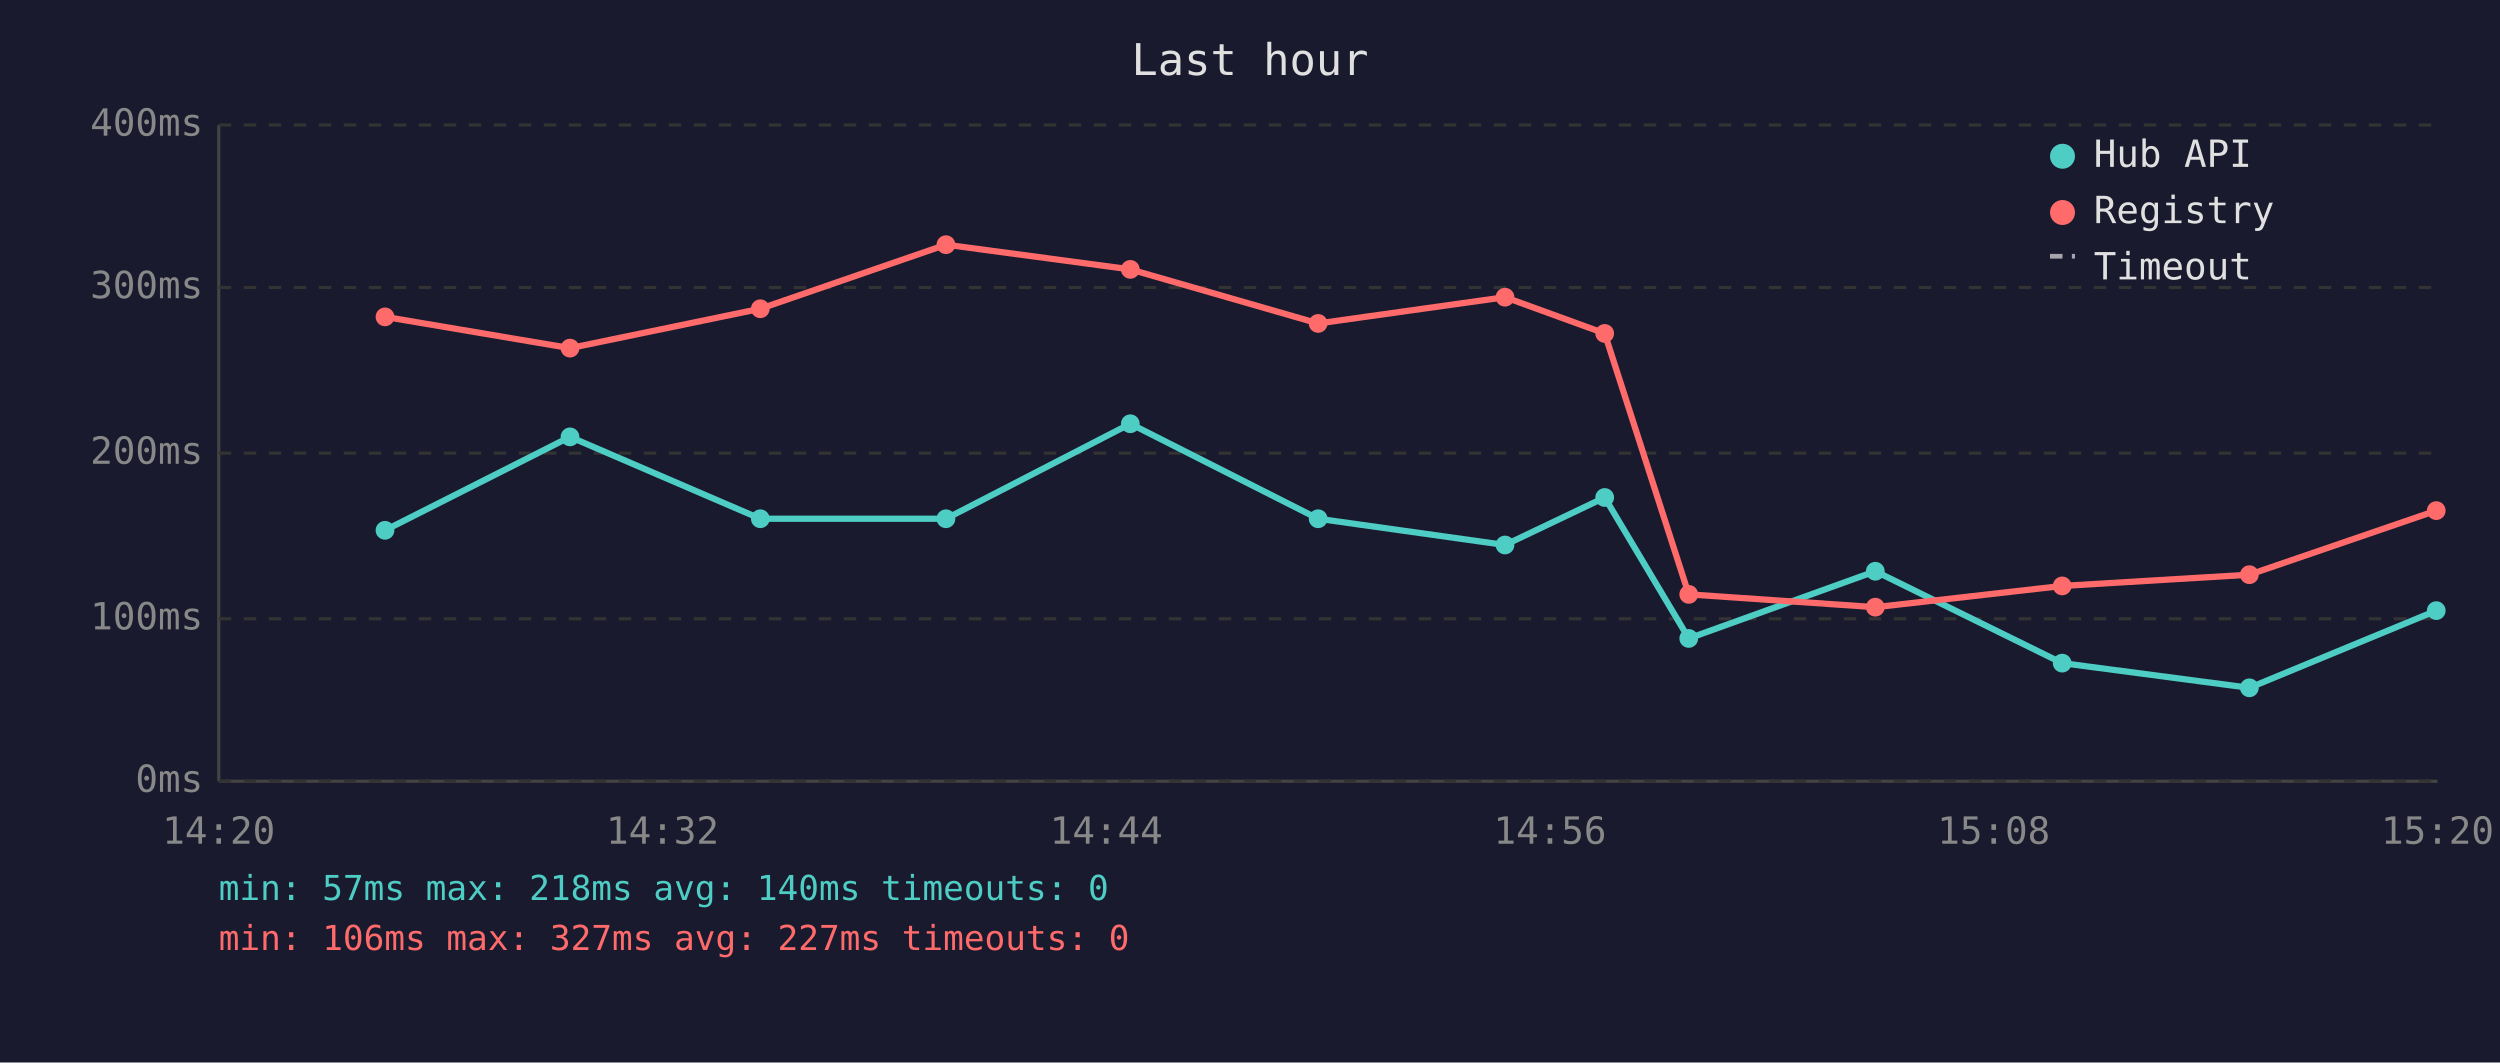
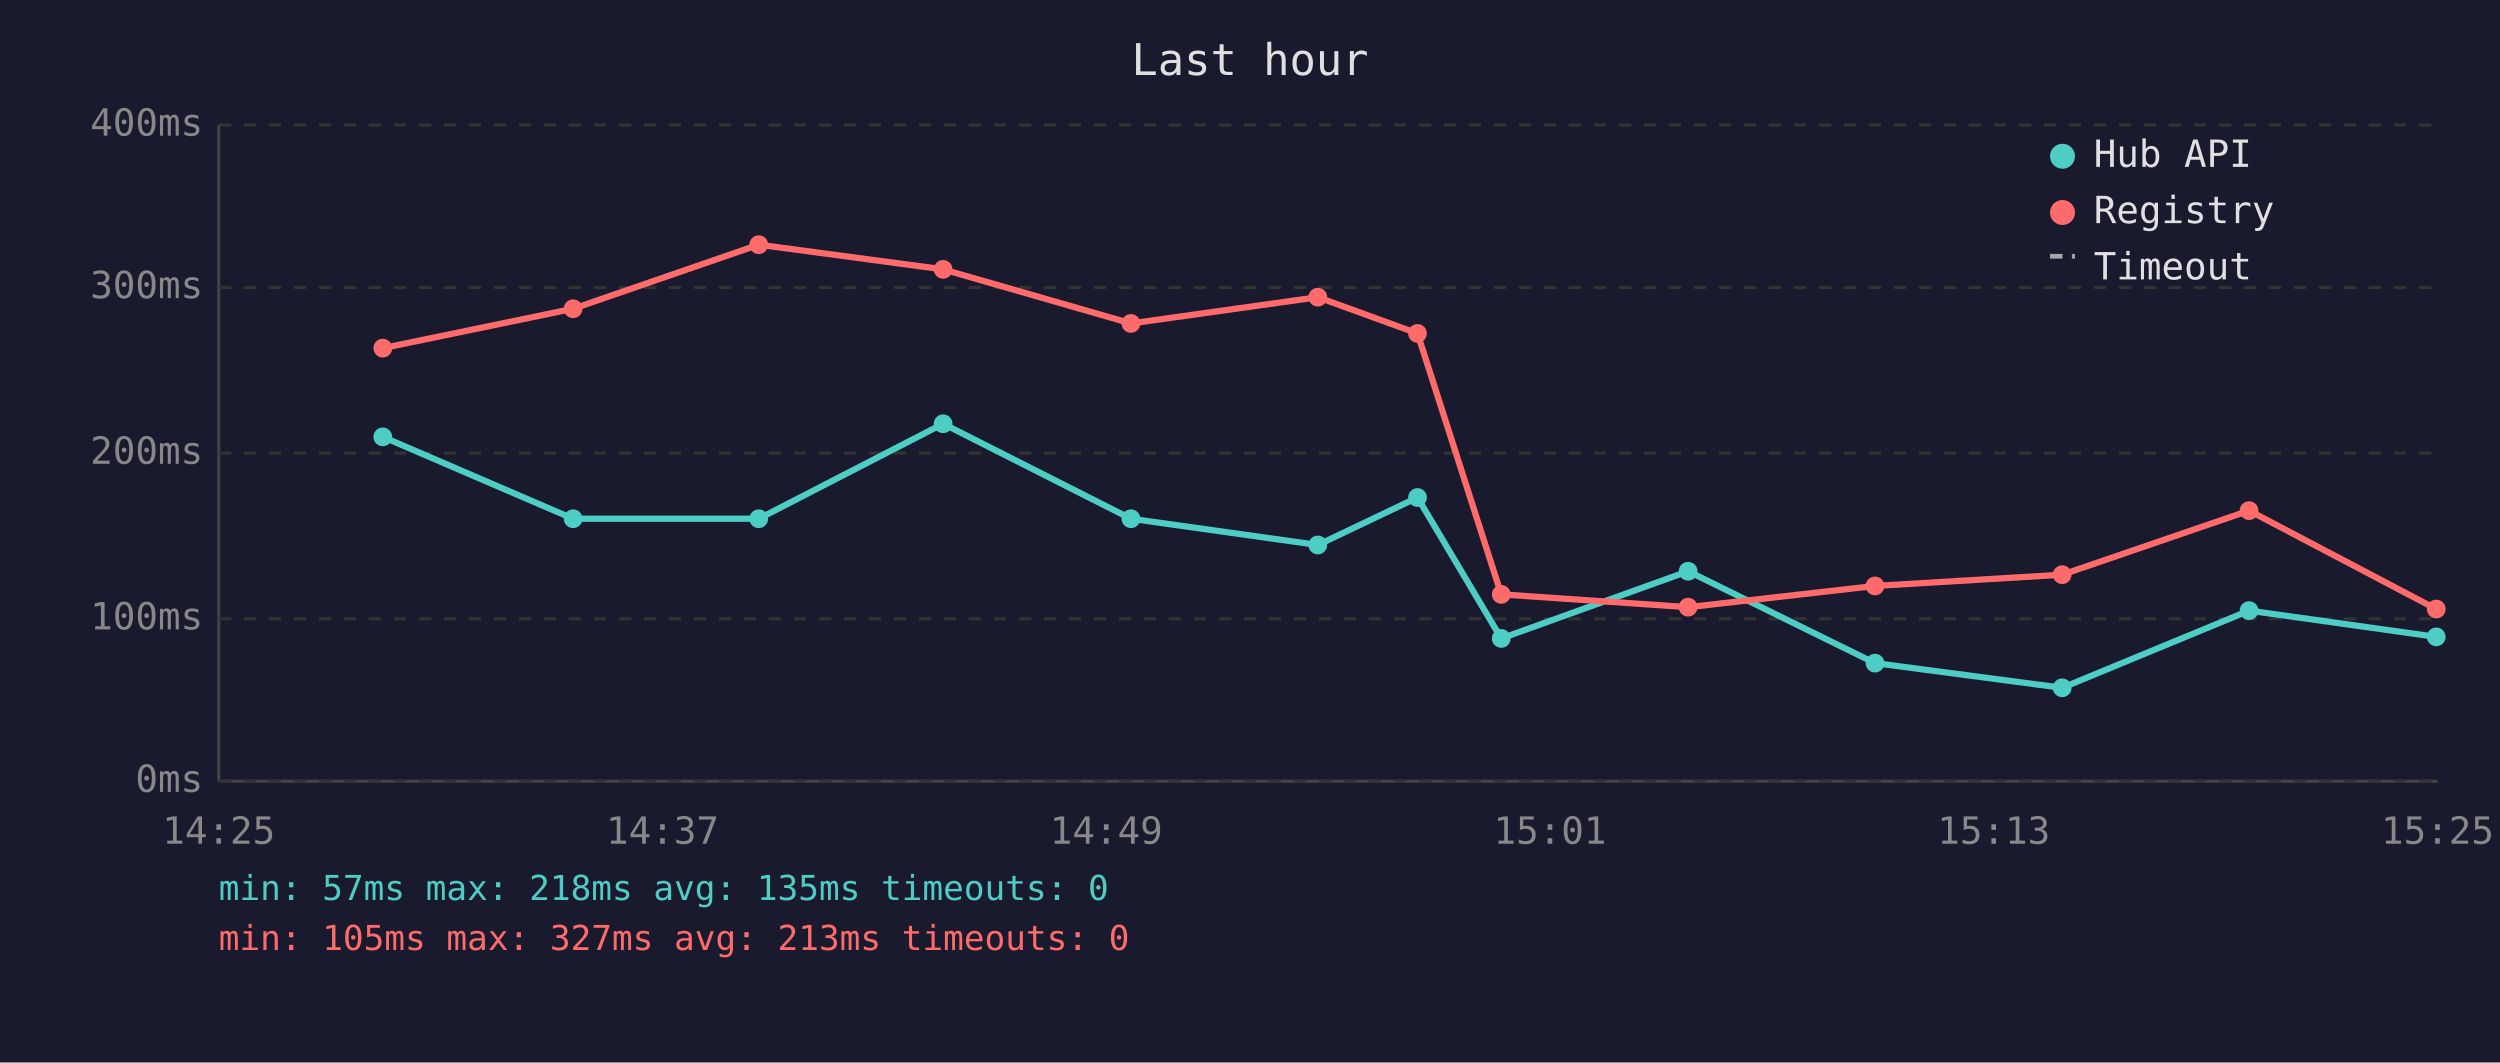
<svg xmlns="http://www.w3.org/2000/svg" viewBox="0 0 800 340" font-family="monospace" font-size="12">
  <rect width="800" height="340" fill="#1a1a2e" />
  <text x="400" y="24" fill="#e0e0e0" font-size="14" text-anchor="middle">Last hour</text>
  <line x1="70" y1="40" x2="70" y2="250" stroke="#444" stroke-width="1" />
  <line x1="70" y1="250" x2="780" y2="250" stroke="#444" stroke-width="1" />
  <line x1="70" y1="250" x2="780" y2="250" stroke="#333" stroke-width="1" stroke-dasharray="4" />
  <text x="65" y="250" fill="#888" text-anchor="end" dominant-baseline="middle">0ms</text>
  <line x1="70" y1="198" x2="780" y2="198" stroke="#333" stroke-width="1" stroke-dasharray="4" />
  <text x="65" y="198" fill="#888" text-anchor="end" dominant-baseline="middle">100ms</text>
  <line x1="70" y1="145" x2="780" y2="145" stroke="#333" stroke-width="1" stroke-dasharray="4" />
  <text x="65" y="145" fill="#888" text-anchor="end" dominant-baseline="middle">200ms</text>
  <line x1="70" y1="92" x2="780" y2="92" stroke="#333" stroke-width="1" stroke-dasharray="4" />
  <text x="65" y="92" fill="#888" text-anchor="end" dominant-baseline="middle">300ms</text>
  <line x1="70" y1="40" x2="780" y2="40" stroke="#333" stroke-width="1" stroke-dasharray="4" />
  <text x="65" y="40" fill="#888" text-anchor="end" dominant-baseline="middle">400ms</text>
-   <text x="70" y="270" fill="#888" text-anchor="middle">14:20</text>
-   <text x="212" y="270" fill="#888" text-anchor="middle">14:32</text>
-   <text x="354" y="270" fill="#888" text-anchor="middle">14:44</text>
-   <text x="496" y="270" fill="#888" text-anchor="middle">14:56</text>
-   <text x="638" y="270" fill="#888" text-anchor="middle">15:08</text>
-   <text x="780" y="270" fill="#888" text-anchor="middle">15:20</text>
-   <polyline points="123.2,169.7 182.4,139.8 243.3,166.0 302.7,166.0 361.7,135.6 421.8,166.0 481.6,174.4 513.5,159.2 540.4,204.3 600.1,182.8 659.9,212.2 719.8,220.1 779.6,195.4" fill="none" stroke="#4ecdc4" stroke-width="2" opacity="1" />
-   <circle cx="123.2" cy="169.7" r="3" fill="#4ecdc4" />
-   <circle cx="182.4" cy="139.8" r="3" fill="#4ecdc4" />
-   <circle cx="243.3" cy="166.0" r="3" fill="#4ecdc4" />
-   <circle cx="302.7" cy="166.0" r="3" fill="#4ecdc4" />
-   <circle cx="361.7" cy="135.6" r="3" fill="#4ecdc4" />
-   <circle cx="421.8" cy="166.0" r="3" fill="#4ecdc4" />
-   <circle cx="481.6" cy="174.4" r="3" fill="#4ecdc4" />
-   <circle cx="513.5" cy="159.2" r="3" fill="#4ecdc4" />
-   <circle cx="540.4" cy="204.3" r="3" fill="#4ecdc4" />
-   <circle cx="600.1" cy="182.8" r="3" fill="#4ecdc4" />
-   <circle cx="659.9" cy="212.2" r="3" fill="#4ecdc4" />
-   <circle cx="719.8" cy="220.1" r="3" fill="#4ecdc4" />
-   <circle cx="779.6" cy="195.4" r="3" fill="#4ecdc4" />
-   <polyline points="123.2,101.4 182.4,111.4 243.3,98.8 302.7,78.3 361.7,86.2 421.8,103.5 481.6,95.1 513.5,106.7 540.4,190.2 600.1,194.3 659.9,187.5 719.8,183.9 779.6,163.4" fill="none" stroke="#ff6b6b" stroke-width="2" opacity="1" />
-   <circle cx="123.2" cy="101.4" r="3" fill="#ff6b6b" />
-   <circle cx="182.4" cy="111.4" r="3" fill="#ff6b6b" />
-   <circle cx="243.3" cy="98.8" r="3" fill="#ff6b6b" />
-   <circle cx="302.7" cy="78.3" r="3" fill="#ff6b6b" />
-   <circle cx="361.7" cy="86.2" r="3" fill="#ff6b6b" />
-   <circle cx="421.8" cy="103.5" r="3" fill="#ff6b6b" />
-   <circle cx="481.6" cy="95.1" r="3" fill="#ff6b6b" />
-   <circle cx="513.5" cy="106.7" r="3" fill="#ff6b6b" />
-   <circle cx="540.4" cy="190.2" r="3" fill="#ff6b6b" />
-   <circle cx="600.1" cy="194.3" r="3" fill="#ff6b6b" />
-   <circle cx="659.9" cy="187.5" r="3" fill="#ff6b6b" />
-   <circle cx="719.8" cy="183.9" r="3" fill="#ff6b6b" />
-   <circle cx="779.6" cy="163.4" r="3" fill="#ff6b6b" />
+   <text x="70" y="270" fill="#888" text-anchor="middle">14:25</text>
+   <text x="212" y="270" fill="#888" text-anchor="middle">14:37</text>
+   <text x="354" y="270" fill="#888" text-anchor="middle">14:49</text>
+   <text x="496" y="270" fill="#888" text-anchor="middle">15:01</text>
+   <text x="638" y="270" fill="#888" text-anchor="middle">15:13</text>
+   <text x="780" y="270" fill="#888" text-anchor="middle">15:25</text>
+   <polyline points="122.5,139.8 183.4,166.0 242.8,166.0 301.8,135.6 361.9,166.0 421.7,174.4 453.6,159.2 480.4,204.3 540.2,182.8 600.0,212.2 659.9,220.1 719.7,195.4 779.6,203.8" fill="none" stroke="#4ecdc4" stroke-width="2" opacity="1" />
+   <circle cx="122.5" cy="139.8" r="3" fill="#4ecdc4" />
+   <circle cx="183.4" cy="166.0" r="3" fill="#4ecdc4" />
+   <circle cx="242.8" cy="166.0" r="3" fill="#4ecdc4" />
+   <circle cx="301.8" cy="135.6" r="3" fill="#4ecdc4" />
+   <circle cx="361.9" cy="166.0" r="3" fill="#4ecdc4" />
+   <circle cx="421.7" cy="174.4" r="3" fill="#4ecdc4" />
+   <circle cx="453.6" cy="159.2" r="3" fill="#4ecdc4" />
+   <circle cx="480.4" cy="204.3" r="3" fill="#4ecdc4" />
+   <circle cx="540.2" cy="182.8" r="3" fill="#4ecdc4" />
+   <circle cx="600.0" cy="212.2" r="3" fill="#4ecdc4" />
+   <circle cx="659.9" cy="220.1" r="3" fill="#4ecdc4" />
+   <circle cx="719.7" cy="195.4" r="3" fill="#4ecdc4" />
+   <circle cx="779.6" cy="203.8" r="3" fill="#4ecdc4" />
+   <polyline points="122.5,111.4 183.4,98.8 242.8,78.3 301.8,86.2 361.9,103.5 421.7,95.1 453.6,106.7 480.4,190.2 540.2,194.3 600.0,187.5 659.9,183.9 719.7,163.4 779.6,194.9" fill="none" stroke="#ff6b6b" stroke-width="2" opacity="1" />
+   <circle cx="122.5" cy="111.4" r="3" fill="#ff6b6b" />
+   <circle cx="183.4" cy="98.8" r="3" fill="#ff6b6b" />
+   <circle cx="242.8" cy="78.3" r="3" fill="#ff6b6b" />
+   <circle cx="301.8" cy="86.2" r="3" fill="#ff6b6b" />
+   <circle cx="361.9" cy="103.5" r="3" fill="#ff6b6b" />
+   <circle cx="421.7" cy="95.1" r="3" fill="#ff6b6b" />
+   <circle cx="453.6" cy="106.7" r="3" fill="#ff6b6b" />
+   <circle cx="480.4" cy="190.2" r="3" fill="#ff6b6b" />
+   <circle cx="540.2" cy="194.3" r="3" fill="#ff6b6b" />
+   <circle cx="600.0" cy="187.5" r="3" fill="#ff6b6b" />
+   <circle cx="659.9" cy="183.9" r="3" fill="#ff6b6b" />
+   <circle cx="719.7" cy="163.4" r="3" fill="#ff6b6b" />
+   <circle cx="779.6" cy="194.9" r="3" fill="#ff6b6b" />
  <circle cx="660" cy="50" r="4" fill="#4ecdc4" />
  <text x="670" y="50" fill="#e0e0e0" dominant-baseline="middle">Hub API</text>
  <circle cx="660" cy="68" r="4" fill="#ff6b6b" />
  <text x="670" y="68" fill="#e0e0e0" dominant-baseline="middle">Registry</text>
  <line x1="656" y1="82" x2="664" y2="82" stroke="#e0e0e0" stroke-width="1.5" stroke-dasharray="4,3" opacity="0.7" />
  <text x="670" y="86" fill="#e0e0e0" dominant-baseline="middle">Timeout</text>
-   <text x="70" y="288" fill="#4ecdc4" font-size="11">min: 57ms  max: 218ms  avg: 140ms  timeouts: 0</text>
-   <text x="70" y="304" fill="#ff6b6b" font-size="11">min: 106ms  max: 327ms  avg: 227ms  timeouts: 0</text>
+   <text x="70" y="288" fill="#4ecdc4" font-size="11">min: 57ms  max: 218ms  avg: 135ms  timeouts: 0</text>
+   <text x="70" y="304" fill="#ff6b6b" font-size="11">min: 105ms  max: 327ms  avg: 213ms  timeouts: 0</text>
</svg>
